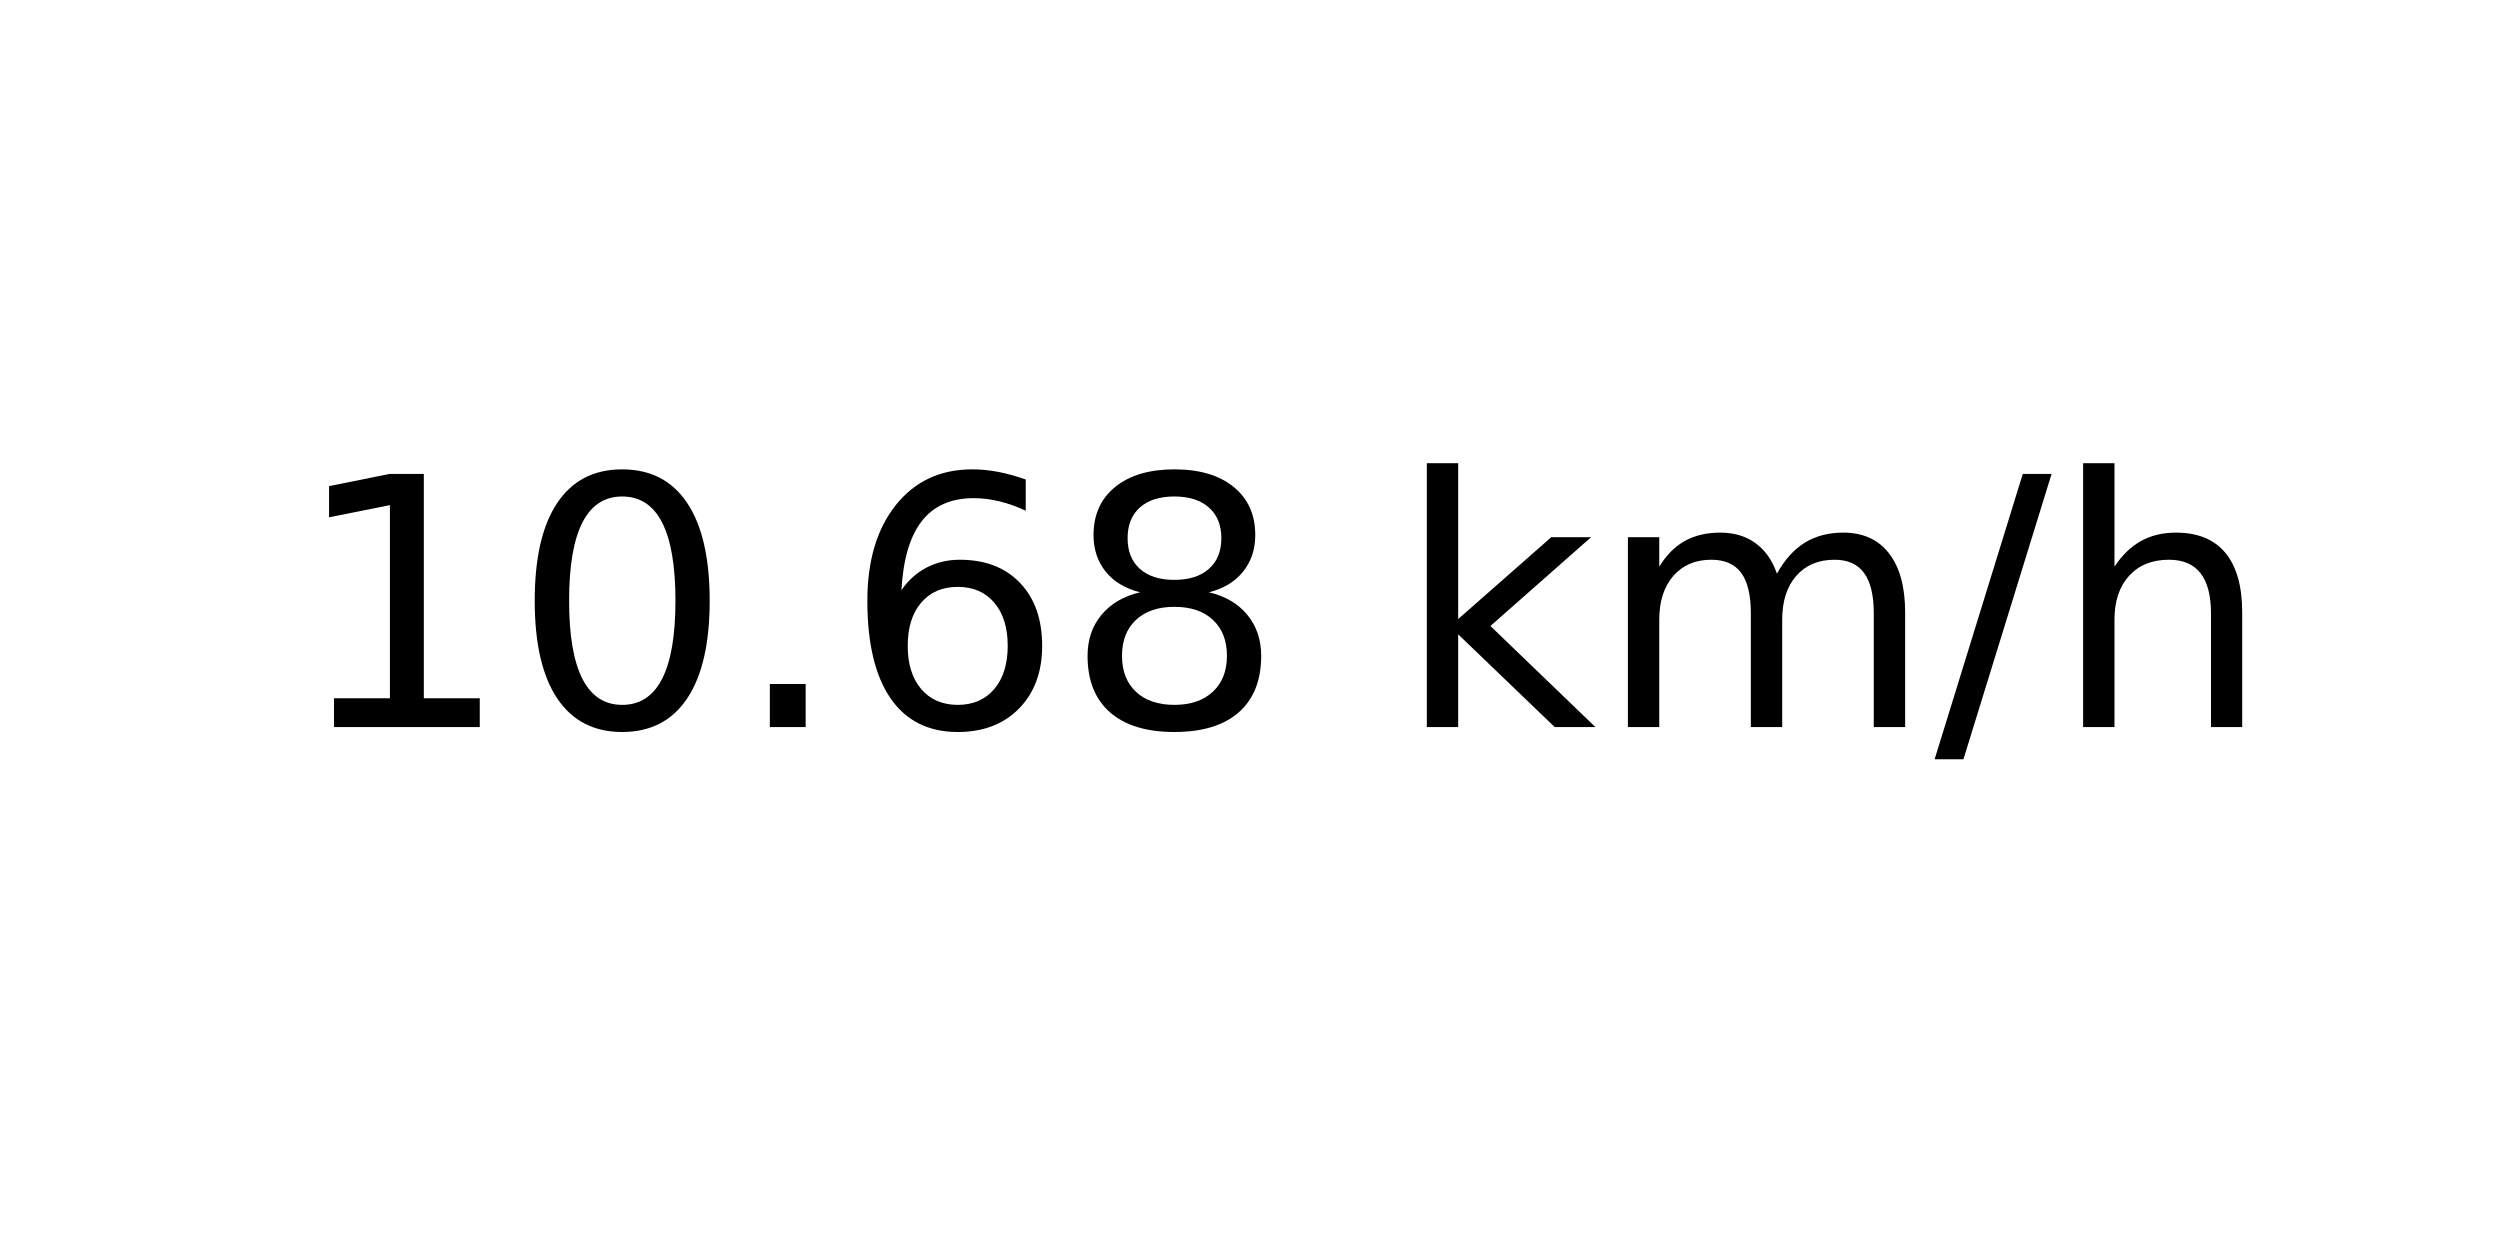
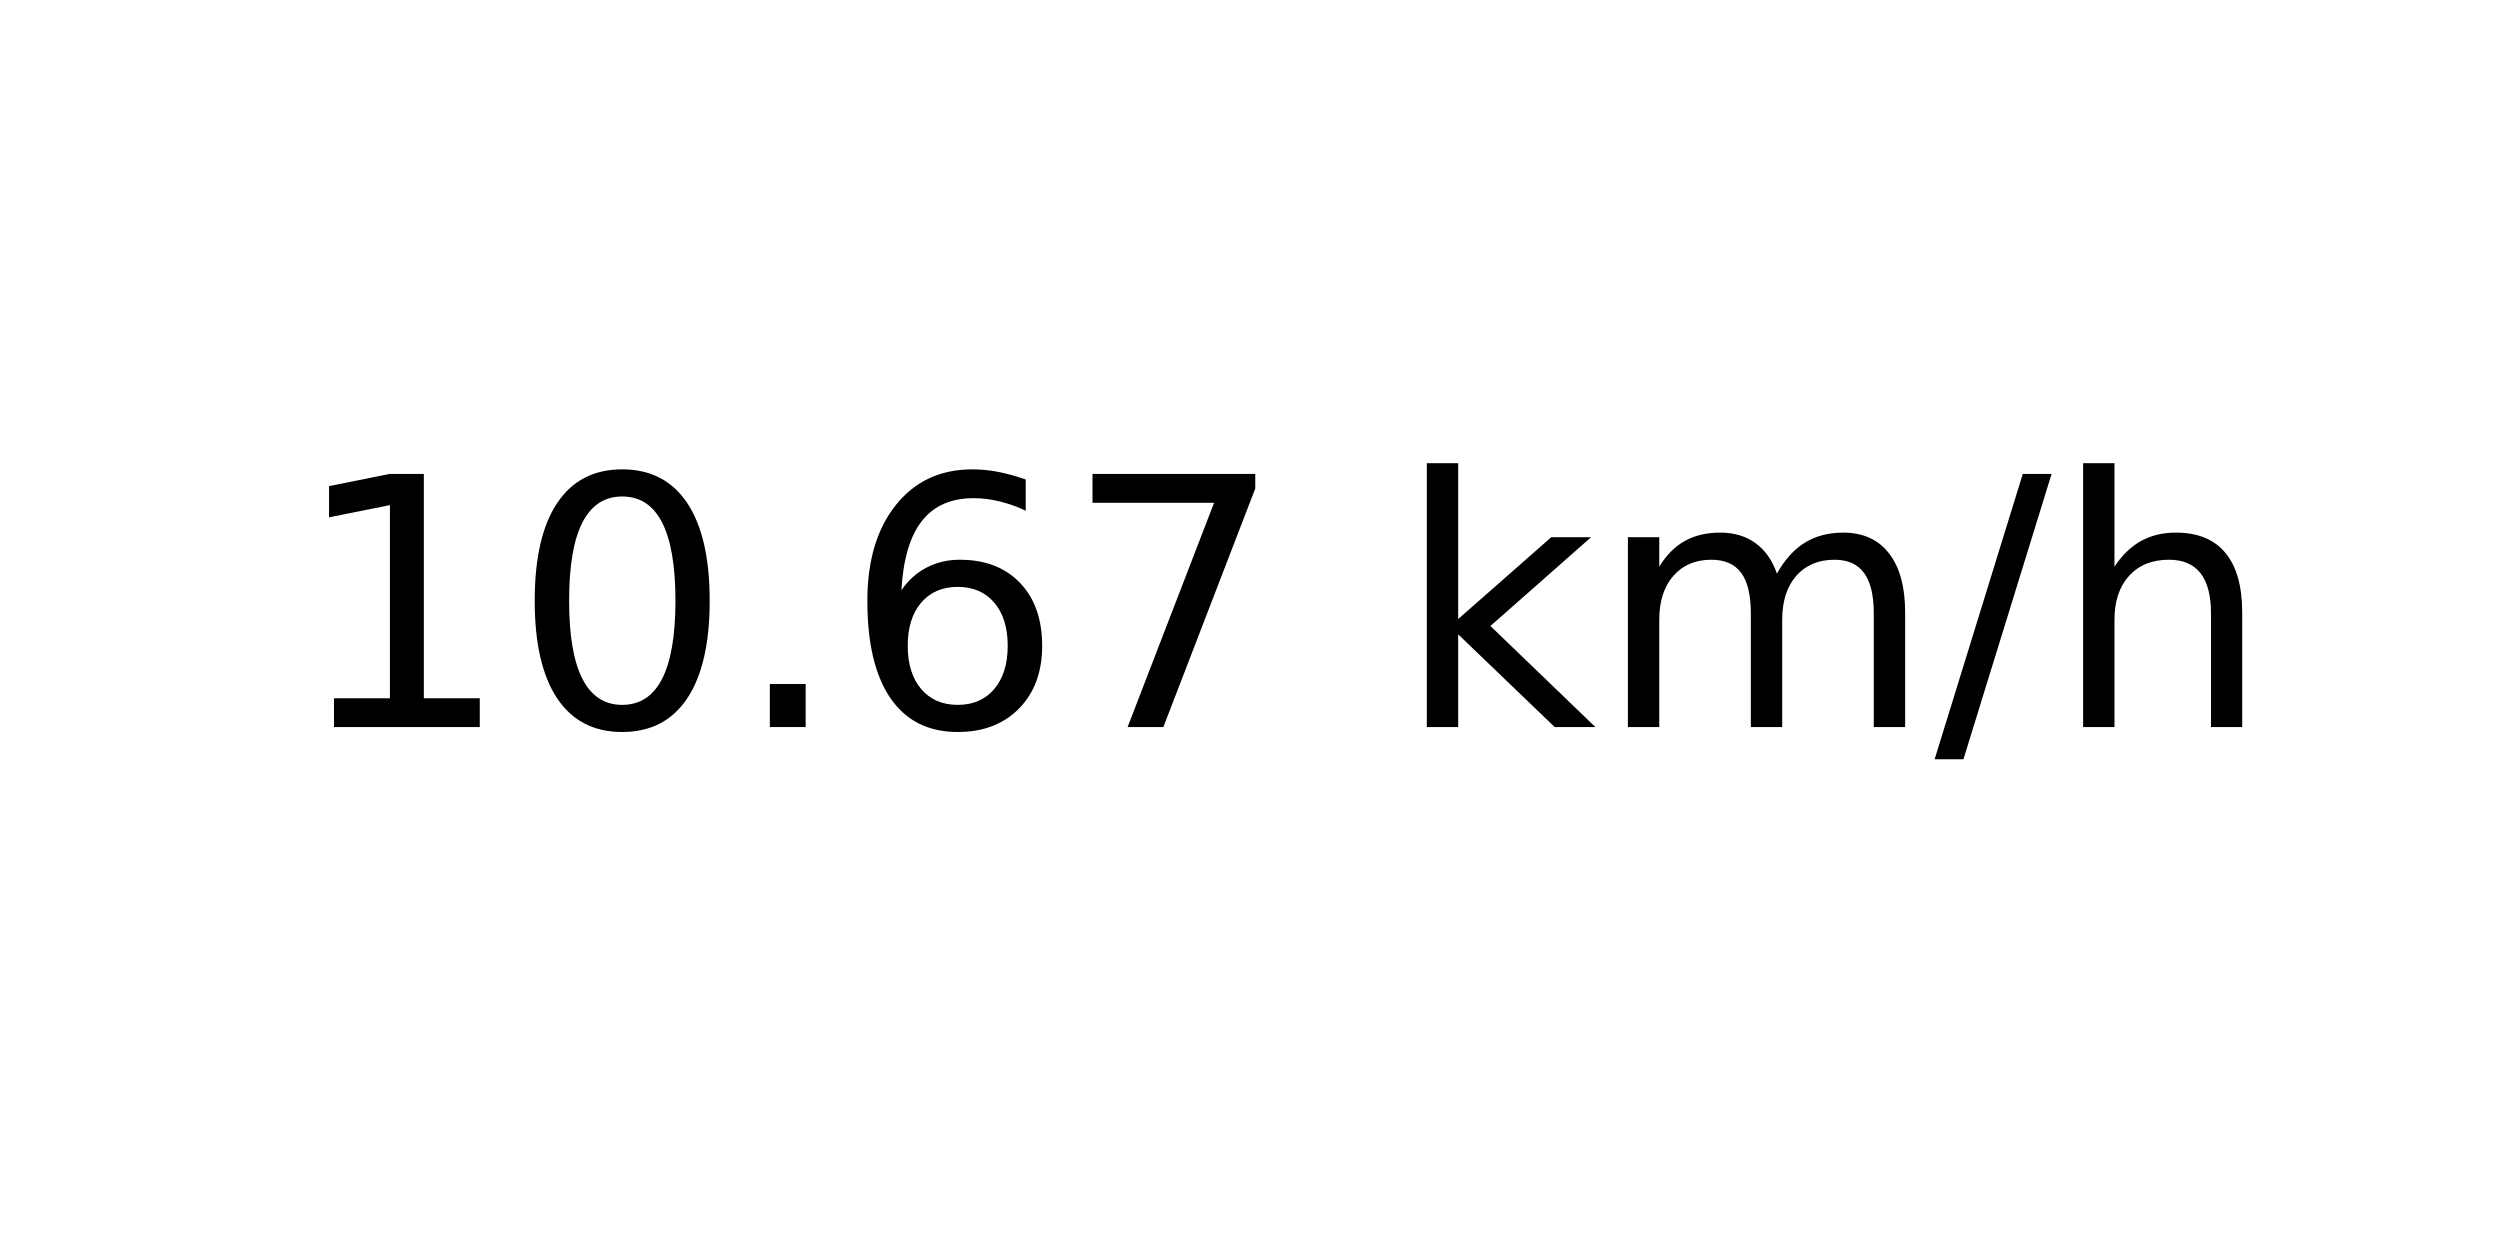
<svg xmlns="http://www.w3.org/2000/svg" xmlns:xlink="http://www.w3.org/1999/xlink" width="72pt" height="36pt" viewBox="0 0 72 36" version="1.1">
  <defs>
    <style type="text/css">*{stroke-linejoin: round; stroke-linecap: butt}</style>
  </defs>
  <g id="figure_1">
    <g id="axes_1">
      <g id="text_1">
        <g transform="translate(8.378125 20.93937) scale(0.1 -0.1)">
          <defs>
            <path id="DejaVuSans-31" d="M 794 531  L 1825 531  L 1825 4091  L 703 3866  L 703 4441  L 1819 4666  L 2450 4666  L 2450 531  L 3481 531  L 3481 0  L 794 0  L 794 531  z " transform="scale(0.015625)" />
            <path id="DejaVuSans-30" d="M 2034 4250  Q 1547 4250 1301 3770  Q 1056 3291 1056 2328  Q 1056 1369 1301 889  Q 1547 409 2034 409  Q 2525 409 2770 889  Q 3016 1369 3016 2328  Q 3016 3291 2770 3770  Q 2525 4250 2034 4250  z M 2034 4750  Q 2819 4750 3233 4129  Q 3647 3509 3647 2328  Q 3647 1150 3233 529  Q 2819 -91 2034 -91  Q 1250 -91 836 529  Q 422 1150 422 2328  Q 422 3509 836 4129  Q 1250 4750 2034 4750  z " transform="scale(0.015625)" />
            <path id="DejaVuSans-2e" d="M 684 794  L 1344 794  L 1344 0  L 684 0  L 684 794  z " transform="scale(0.015625)" />
            <path id="DejaVuSans-36" d="M 2113 2584  Q 1688 2584 1439 2293  Q 1191 2003 1191 1497  Q 1191 994 1439 701  Q 1688 409 2113 409  Q 2538 409 2786 701  Q 3034 994 3034 1497  Q 3034 2003 2786 2293  Q 2538 2584 2113 2584  z M 3366 4563  L 3366 3988  Q 3128 4100 2886 4159  Q 2644 4219 2406 4219  Q 1781 4219 1451 3797  Q 1122 3375 1075 2522  Q 1259 2794 1537 2939  Q 1816 3084 2150 3084  Q 2853 3084 3261 2657  Q 3669 2231 3669 1497  Q 3669 778 3244 343  Q 2819 -91 2113 -91  Q 1303 -91 875 529  Q 447 1150 447 2328  Q 447 3434 972 4092  Q 1497 4750 2381 4750  Q 2619 4750 2861 4703  Q 3103 4656 3366 4563  z " transform="scale(0.015625)" />
-             <path id="DejaVuSans-38" d="M 2034 2216  Q 1584 2216 1326 1975  Q 1069 1734 1069 1313  Q 1069 891 1326 650  Q 1584 409 2034 409  Q 2484 409 2743 651  Q 3003 894 3003 1313  Q 3003 1734 2745 1975  Q 2488 2216 2034 2216  z M 1403 2484  Q 997 2584 770 2862  Q 544 3141 544 3541  Q 544 4100 942 4425  Q 1341 4750 2034 4750  Q 2731 4750 3128 4425  Q 3525 4100 3525 3541  Q 3525 3141 3298 2862  Q 3072 2584 2669 2484  Q 3125 2378 3379 2068  Q 3634 1759 3634 1313  Q 3634 634 3220 271  Q 2806 -91 2034 -91  Q 1263 -91 848 271  Q 434 634 434 1313  Q 434 1759 690 2068  Q 947 2378 1403 2484  z M 1172 3481  Q 1172 3119 1398 2916  Q 1625 2713 2034 2713  Q 2441 2713 2670 2916  Q 2900 3119 2900 3481  Q 2900 3844 2670 4047  Q 2441 4250 2034 4250  Q 1625 4250 1398 4047  Q 1172 3844 1172 3481  z " transform="scale(0.015625)" />
+             <path id="DejaVuSans-37" d="M 525 4666  L 3525 4666  L 3525 4397  L 1831 0  L 1172 0  L 2766 4134  L 525 4134  L 525 4666  z " transform="scale(0.015625)" />
            <path id="DejaVuSans-20" transform="scale(0.015625)" />
            <path id="DejaVuSans-6b" d="M 581 4863  L 1159 4863  L 1159 1991  L 2875 3500  L 3609 3500  L 1753 1863  L 3688 0  L 2938 0  L 1159 1709  L 1159 0  L 581 0  L 581 4863  z " transform="scale(0.015625)" />
            <path id="DejaVuSans-6d" d="M 3328 2828  Q 3544 3216 3844 3400  Q 4144 3584 4550 3584  Q 5097 3584 5394 3201  Q 5691 2819 5691 2113  L 5691 0  L 5113 0  L 5113 2094  Q 5113 2597 4934 2840  Q 4756 3084 4391 3084  Q 3944 3084 3684 2787  Q 3425 2491 3425 1978  L 3425 0  L 2847 0  L 2847 2094  Q 2847 2600 2669 2842  Q 2491 3084 2119 3084  Q 1678 3084 1418 2786  Q 1159 2488 1159 1978  L 1159 0  L 581 0  L 581 3500  L 1159 3500  L 1159 2956  Q 1356 3278 1631 3431  Q 1906 3584 2284 3584  Q 2666 3584 2933 3390  Q 3200 3197 3328 2828  z " transform="scale(0.015625)" />
            <path id="DejaVuSans-2f" d="M 1625 4666  L 2156 4666  L 531 -594  L 0 -594  L 1625 4666  z " transform="scale(0.015625)" />
            <path id="DejaVuSans-68" d="M 3513 2113  L 3513 0  L 2938 0  L 2938 2094  Q 2938 2591 2744 2837  Q 2550 3084 2163 3084  Q 1697 3084 1428 2787  Q 1159 2491 1159 1978  L 1159 0  L 581 0  L 581 4863  L 1159 4863  L 1159 2956  Q 1366 3272 1645 3428  Q 1925 3584 2291 3584  Q 2894 3584 3203 3211  Q 3513 2838 3513 2113  z " transform="scale(0.015625)" />
          </defs>
          <use xlink:href="#DejaVuSans-31" />
          <use xlink:href="#DejaVuSans-30" x="63.623" />
          <use xlink:href="#DejaVuSans-2e" x="127.246" />
          <use xlink:href="#DejaVuSans-36" x="159.033" />
-           <use xlink:href="#DejaVuSans-38" x="222.656" />
+           <use xlink:href="#DejaVuSans-37" x="222.656" />
          <use xlink:href="#DejaVuSans-20" x="286.279" />
          <use xlink:href="#DejaVuSans-6b" x="318.066" />
          <use xlink:href="#DejaVuSans-6d" x="375.977" />
          <use xlink:href="#DejaVuSans-2f" x="473.389" />
          <use xlink:href="#DejaVuSans-68" x="507.08" />
        </g>
      </g>
    </g>
  </g>
</svg>
